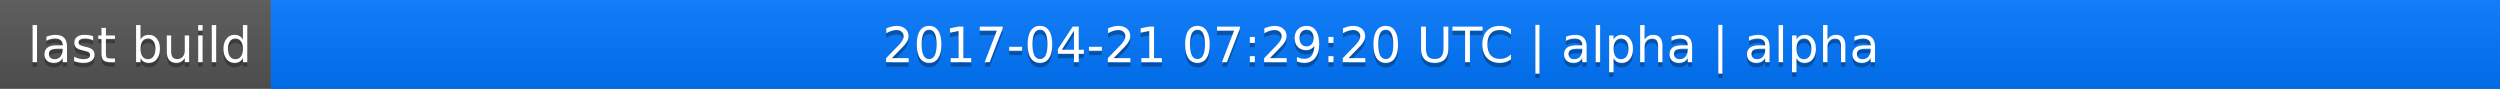
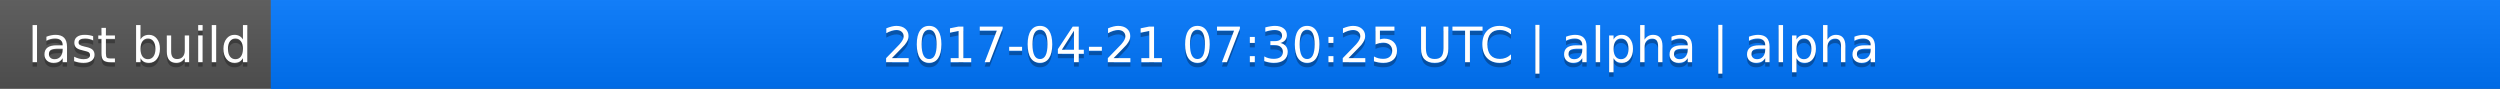
<svg xmlns="http://www.w3.org/2000/svg" width="563" height="20">
  <linearGradient id="a" x2="0" y2="100%">
    <stop offset="0" stop-color="#bbb" stop-opacity=".1" />
    <stop offset="1" stop-opacity=".1" />
  </linearGradient>
  <rect rx="0" width="563" height="20" fill="#555" />
  <rect rx="0" x="61" width="502" height="20" fill="#07f" />
  <path fill="#07f" d="M61 0h4v20h-4z" />
  <rect rx="0" width="563" height="20" fill="url(#a)" />
  <g fill="#fff" text-anchor="middle" font-family="DejaVu Sans,Verdana,Geneva,sans-serif" font-size="11">
    <text x="31.5" y="15" fill="#010101" fill-opacity=".3">last build</text>
    <text x="31.5" y="14">last build</text>
-     <text x="311" y="15" fill="#010101" fill-opacity=".3">2017-04-21 07:29:20 UTC | alpha | alpha</text>
-     <text x="311" y="14">2017-04-21 07:29:20 UTC | alpha | alpha</text>
+     <text x="311" y="15" fill="#010101" fill-opacity=".3">2017-04-21 07:30:25 UTC | alpha | alpha</text>
+     <text x="311" y="14">2017-04-21 07:30:25 UTC | alpha | alpha</text>
  </g>
</svg>
